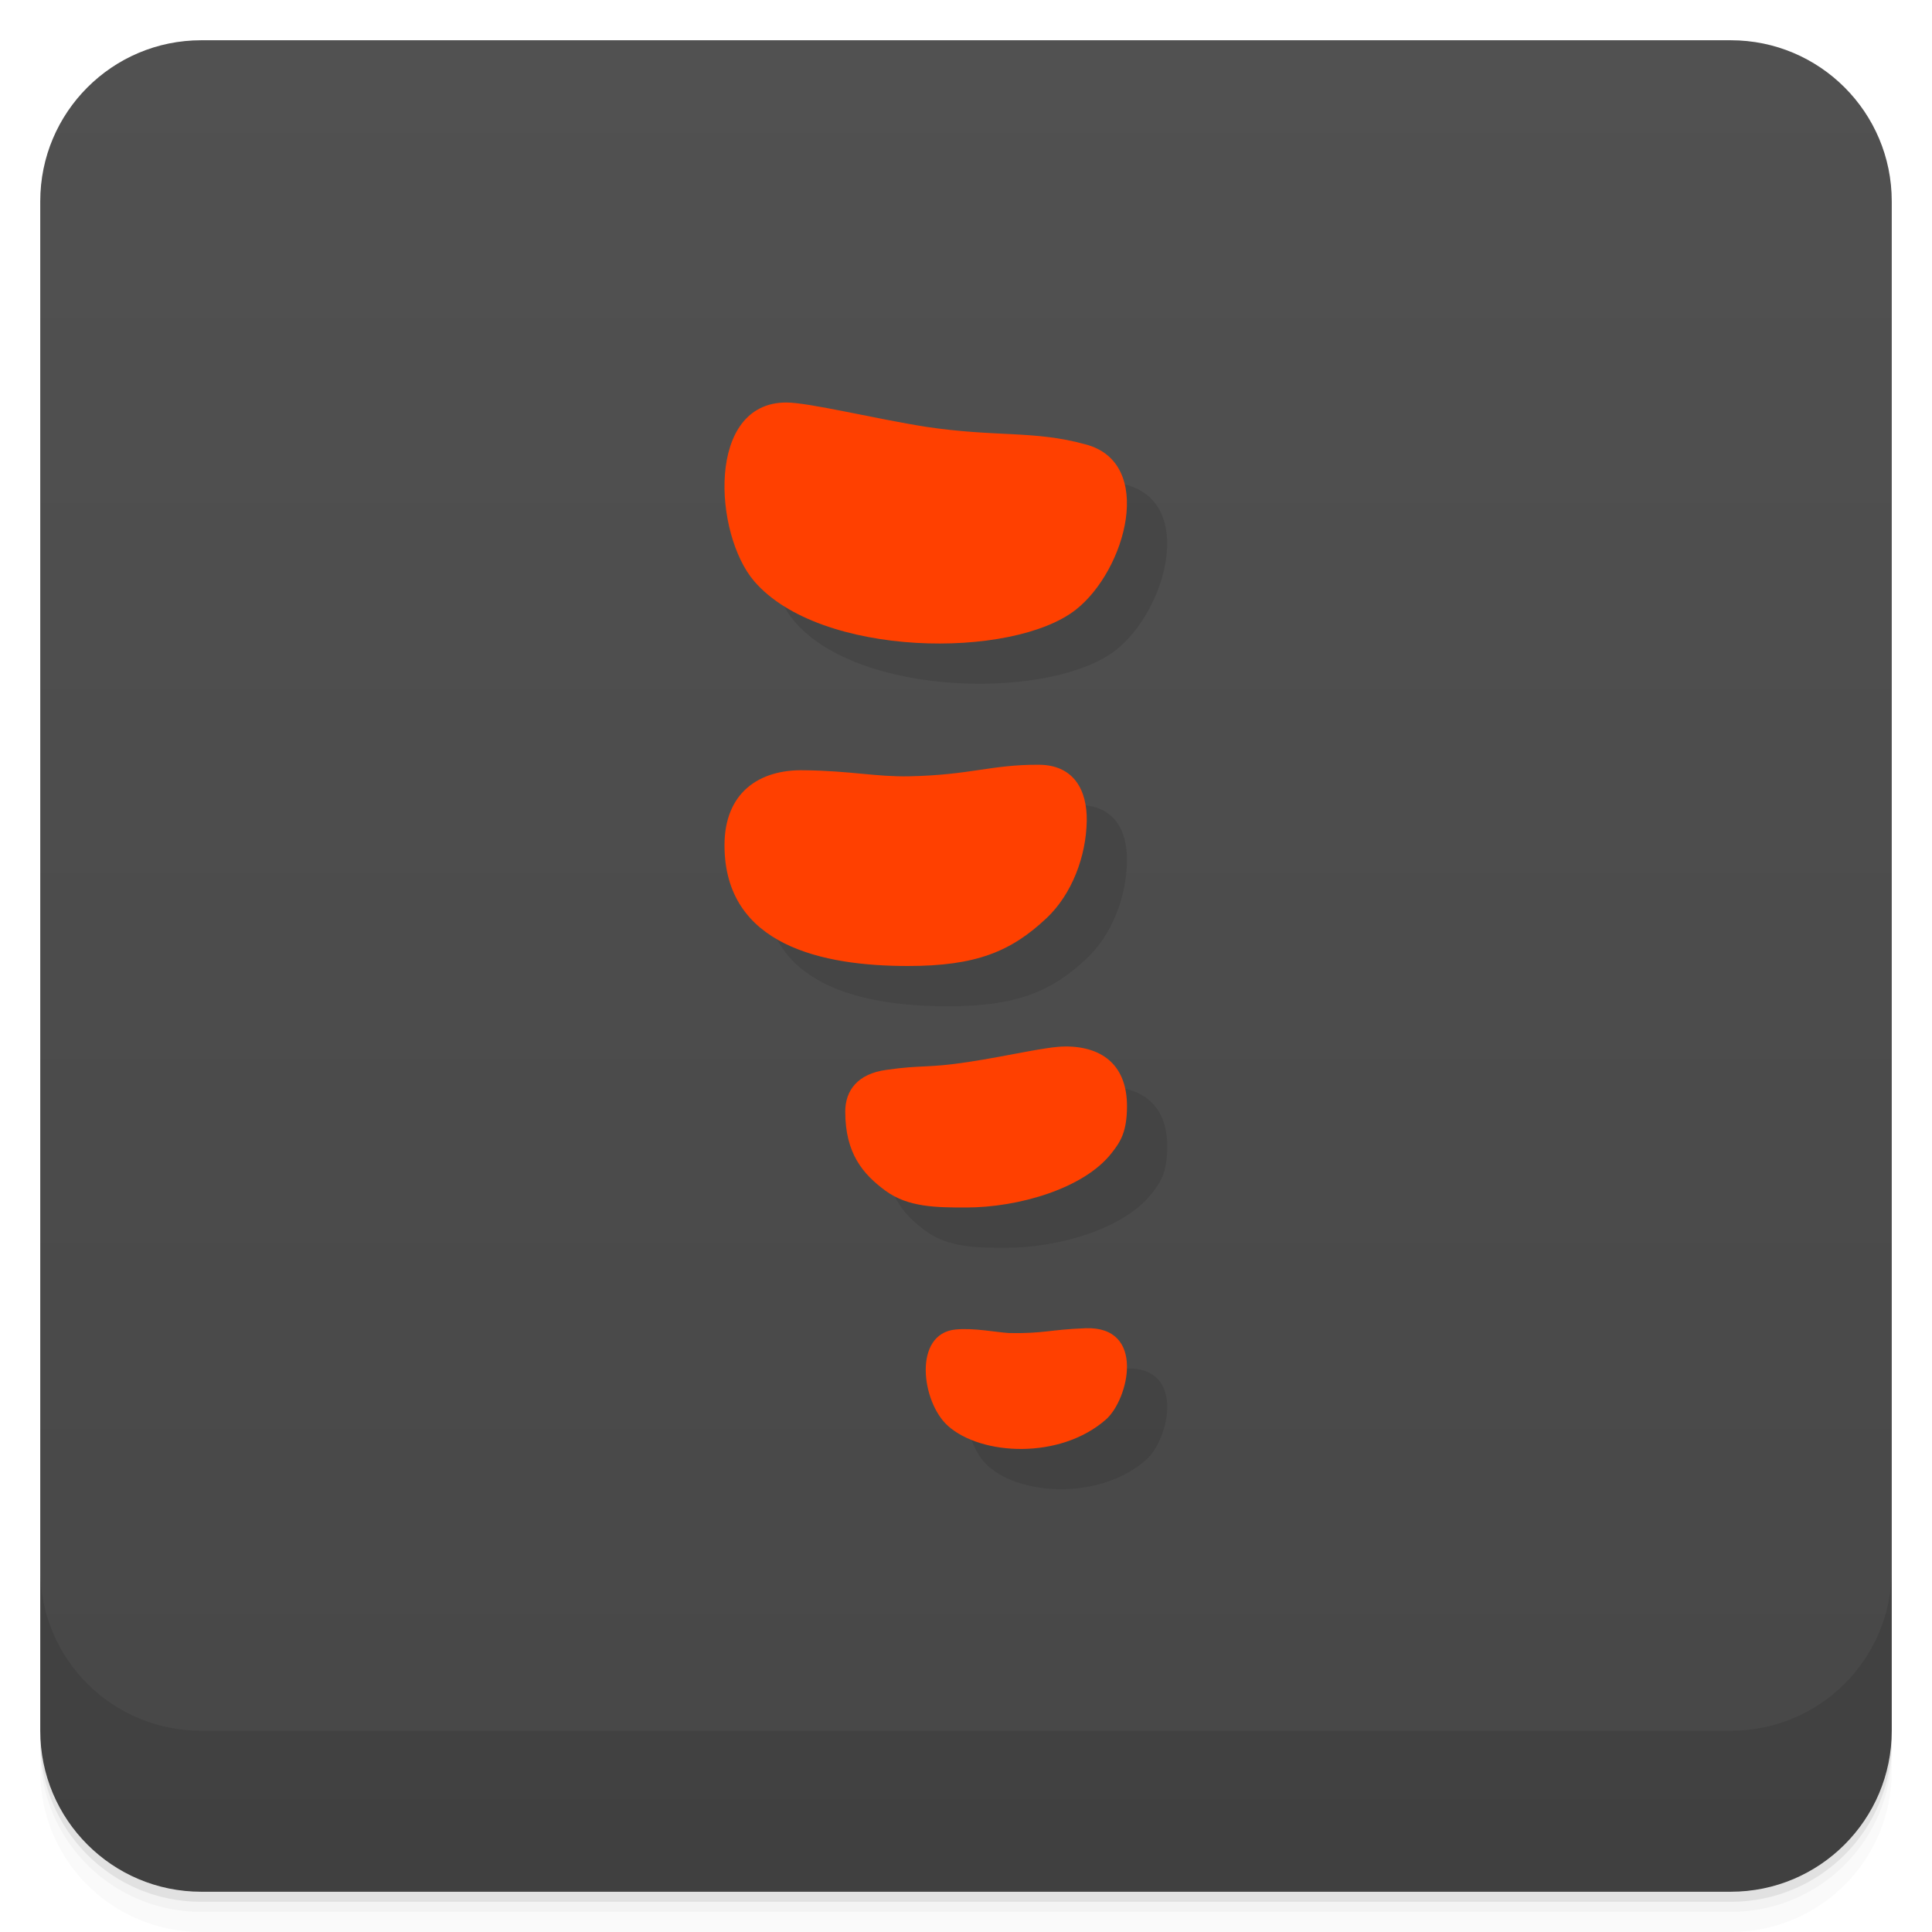
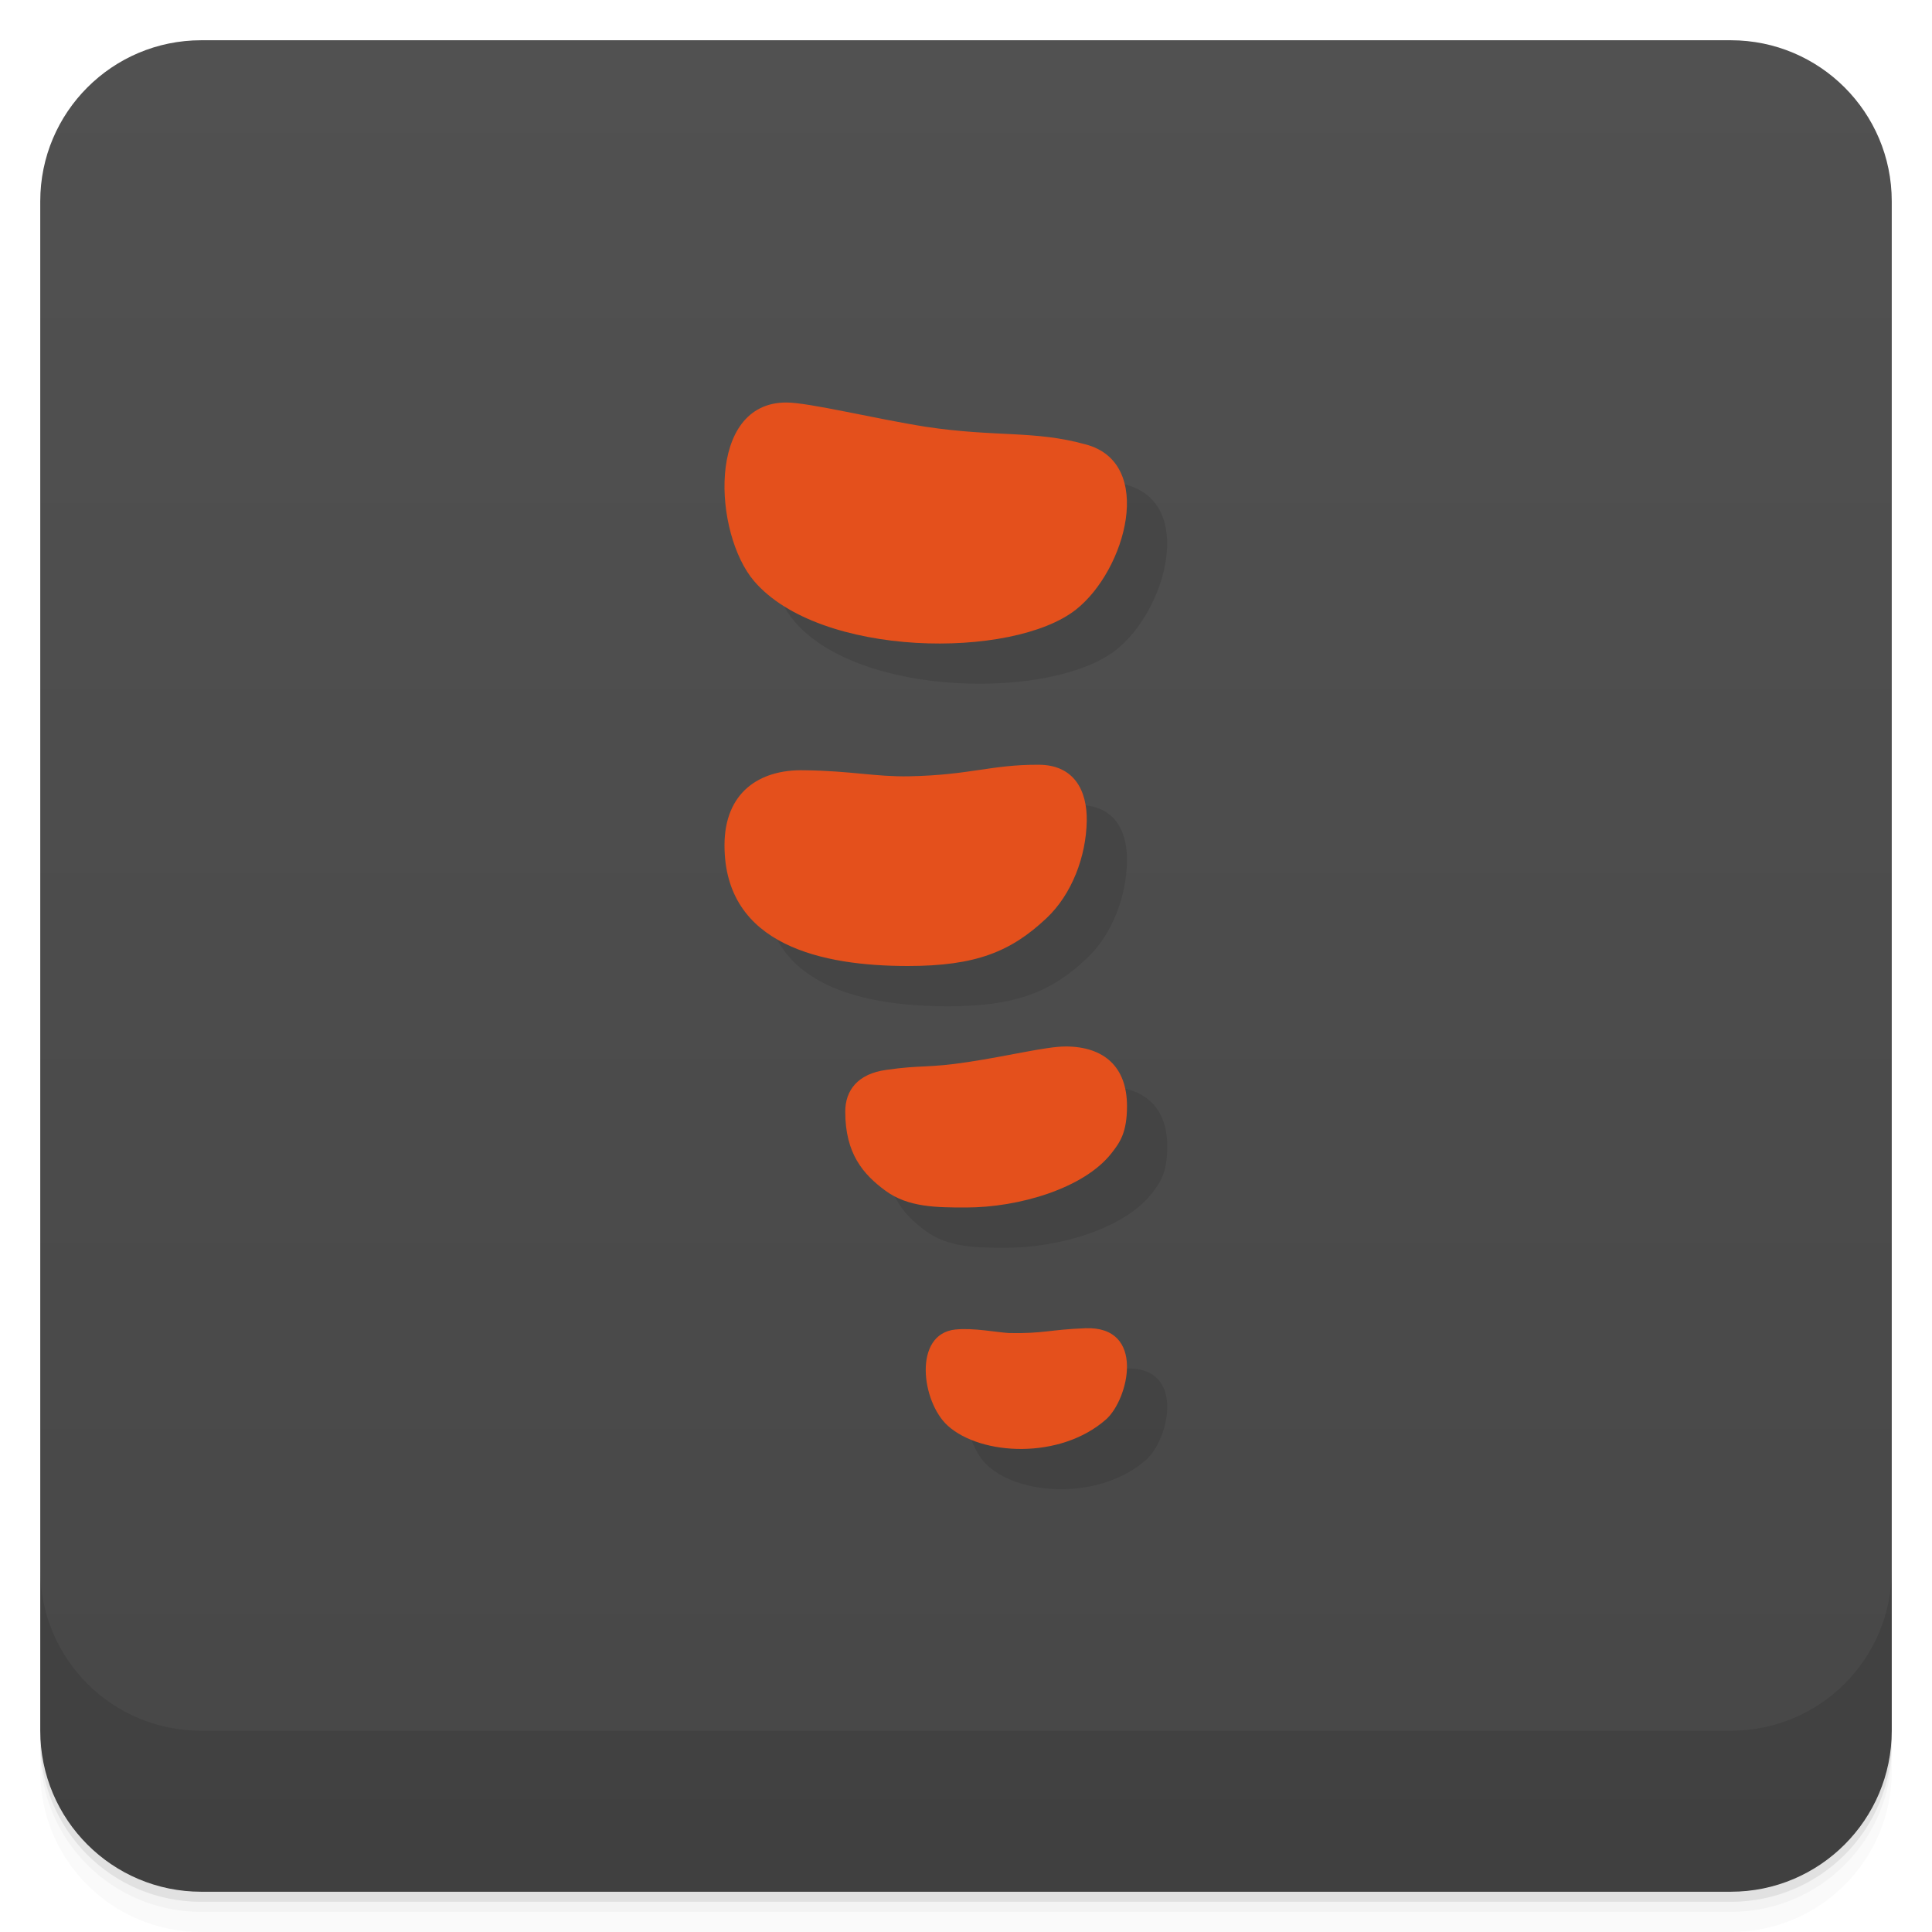
<svg xmlns="http://www.w3.org/2000/svg" version="1.1" viewBox="0 0 48 48">
  <defs>
    <linearGradient id="bg" x2="0" y1="1" y2="47" gradientUnits="userSpaceOnUse">
      <stop style="stop-color:#515151" offset="0" />
      <stop style="stop-color:#474747" offset="1" />
    </linearGradient>
  </defs>
  <path d="m1 43v0.25c0 2.216 1.784 4 4 4h38c2.216 0 4-1.784 4-4v-0.25c0 2.216-1.784 4-4 4h-38c-2.216 0-4-1.784-4-4zm0 0.5v0.5c0 2.216 1.784 4 4 4h38c2.216 0 4-1.784 4-4v-0.5c0 2.216-1.784 4-4 4h-38c-2.216 0-4-1.784-4-4z" style="opacity:.02" />
  <path d="m1 43.25v0.25c0 2.216 1.784 4 4 4h38c2.216 0 4-1.784 4-4v-0.25c0 2.216-1.784 4-4 4h-38c-2.216 0-4-1.784-4-4z" style="opacity:.05" />
  <path d="m1 43v0.25c0 2.216 1.784 4 4 4h38c2.216 0 4-1.784 4-4v-0.25c0 2.216-1.784 4-4 4h-38c-2.216 0-4-1.784-4-4z" style="opacity:.1" />
  <rect x="1" y="1" width="46" height="46" rx="4" style="fill:url(#bg)" />
  <path d="m1 39v4c0 2.216 1.784 4 4 4h38c2.216 0 4-1.784 4-4v-4c0 2.216-1.784 4-4 4h-38c-2.216 0-4-1.784-4-4z" style="opacity:.1" />
  <path d="m20.535 11c-1.996 2.2e-5 -1.801 3.267-0.799 4.438 1.629 1.903 6.421 1.95 7.996 0.707 1.243-0.981 1.981-3.654 0.232-4.106-1.266-0.35-2.218-0.174-3.951-0.434-1.251-0.196-2.913-0.605-3.478-0.605zm6.273 9c-1.187-5e-3 -1.687 0.255-3.219 0.287-0.838 0.016-1.442-0.136-2.609-0.15-1.129-0.026-1.98 0.564-1.98 1.863 0 2.502 2.457 3 4.555 3 1.689 0 2.56-0.355 3.445-1.188 0.635-0.598 0.986-1.542 1-2.418 0.012-0.761-0.32-1.391-1.192-1.394zm0.658 7c-0.467 0-1.377 0.228-2.408 0.385s-1.152 0.068-2.031 0.195c-0.725 0.096-1.027 0.518-1.027 1.037 0 1.038 0.437 1.553 1 1.967 0.563 0.413 1.27 0.416 2 0.416 1.309 0 2.924-0.472 3.611-1.344 0.217-0.275 0.389-0.522 0.389-1.175 0-0.972-0.566-1.482-1.533-1.482zm0.496 7c-0.886 0.033-1.029 0.136-1.894 0.119-0.31-0.018-0.878-0.133-1.328-0.088-1.063 0.106-0.848 1.805-0.189 2.394 0.824 0.738 2.784 0.845 3.926-0.158 0.564-0.496 1-2.324-0.514-2.268z" style="fill-rule:evenodd;opacity:.1" />
-   <path d="m19.535 10c-1.996 2.2e-5 -1.801 3.267-0.799 4.438 1.629 1.903 6.421 1.95 7.996 0.707 1.243-0.981 1.981-3.654 0.232-4.106-1.266-0.35-2.218-0.174-3.951-0.434-1.251-0.196-2.913-0.605-3.478-0.605zm6.273 9c-1.187-5e-3 -1.687 0.255-3.219 0.287-0.838 0.016-1.442-0.136-2.609-0.15-1.129-0.026-1.98 0.564-1.98 1.863 0 2.502 2.457 3 4.555 3 1.689 0 2.56-0.355 3.445-1.188 0.635-0.598 0.986-1.542 1-2.418 0.012-0.761-0.32-1.391-1.192-1.394zm0.658 7c-0.467 0-1.377 0.228-2.408 0.385s-1.152 0.068-2.031 0.195c-0.725 0.096-1.027 0.518-1.027 1.037 0 1.038 0.437 1.553 1 1.967 0.563 0.413 1.27 0.416 2 0.416 1.309 0 2.924-0.472 3.611-1.344 0.217-0.275 0.389-0.522 0.389-1.175 0-0.972-0.566-1.482-1.533-1.482zm0.496 7c-0.886 0.033-1.029 0.136-1.894 0.119-0.31-0.018-0.878-0.133-1.328-0.088-1.063 0.106-0.848 1.805-0.189 2.394 0.824 0.738 2.784 0.845 3.926-0.158 0.564-0.496 1-2.324-0.514-2.268z" style="fill-rule:evenodd;fill:#ff4000" />
+   <path d="m19.535 10c-1.996 2.2e-5 -1.801 3.267-0.799 4.438 1.629 1.903 6.421 1.95 7.996 0.707 1.243-0.981 1.981-3.654 0.232-4.106-1.266-0.35-2.218-0.174-3.951-0.434-1.251-0.196-2.913-0.605-3.478-0.605zm6.273 9c-1.187-5e-3 -1.687 0.255-3.219 0.287-0.838 0.016-1.442-0.136-2.609-0.15-1.129-0.026-1.98 0.564-1.98 1.863 0 2.502 2.457 3 4.555 3 1.689 0 2.56-0.355 3.445-1.188 0.635-0.598 0.986-1.542 1-2.418 0.012-0.761-0.32-1.391-1.192-1.394zm0.658 7c-0.467 0-1.377 0.228-2.408 0.385s-1.152 0.068-2.031 0.195c-0.725 0.096-1.027 0.518-1.027 1.037 0 1.038 0.437 1.553 1 1.967 0.563 0.413 1.27 0.416 2 0.416 1.309 0 2.924-0.472 3.611-1.344 0.217-0.275 0.389-0.522 0.389-1.175 0-0.972-0.566-1.482-1.533-1.482zm0.496 7c-0.886 0.033-1.029 0.136-1.894 0.119-0.31-0.018-0.878-0.133-1.328-0.088-1.063 0.106-0.848 1.805-0.189 2.394 0.824 0.738 2.784 0.845 3.926-0.158 0.564-0.496 1-2.324-0.514-2.268z" style="fill-rule:evenodd;fill:#e4501c" />
</svg>
